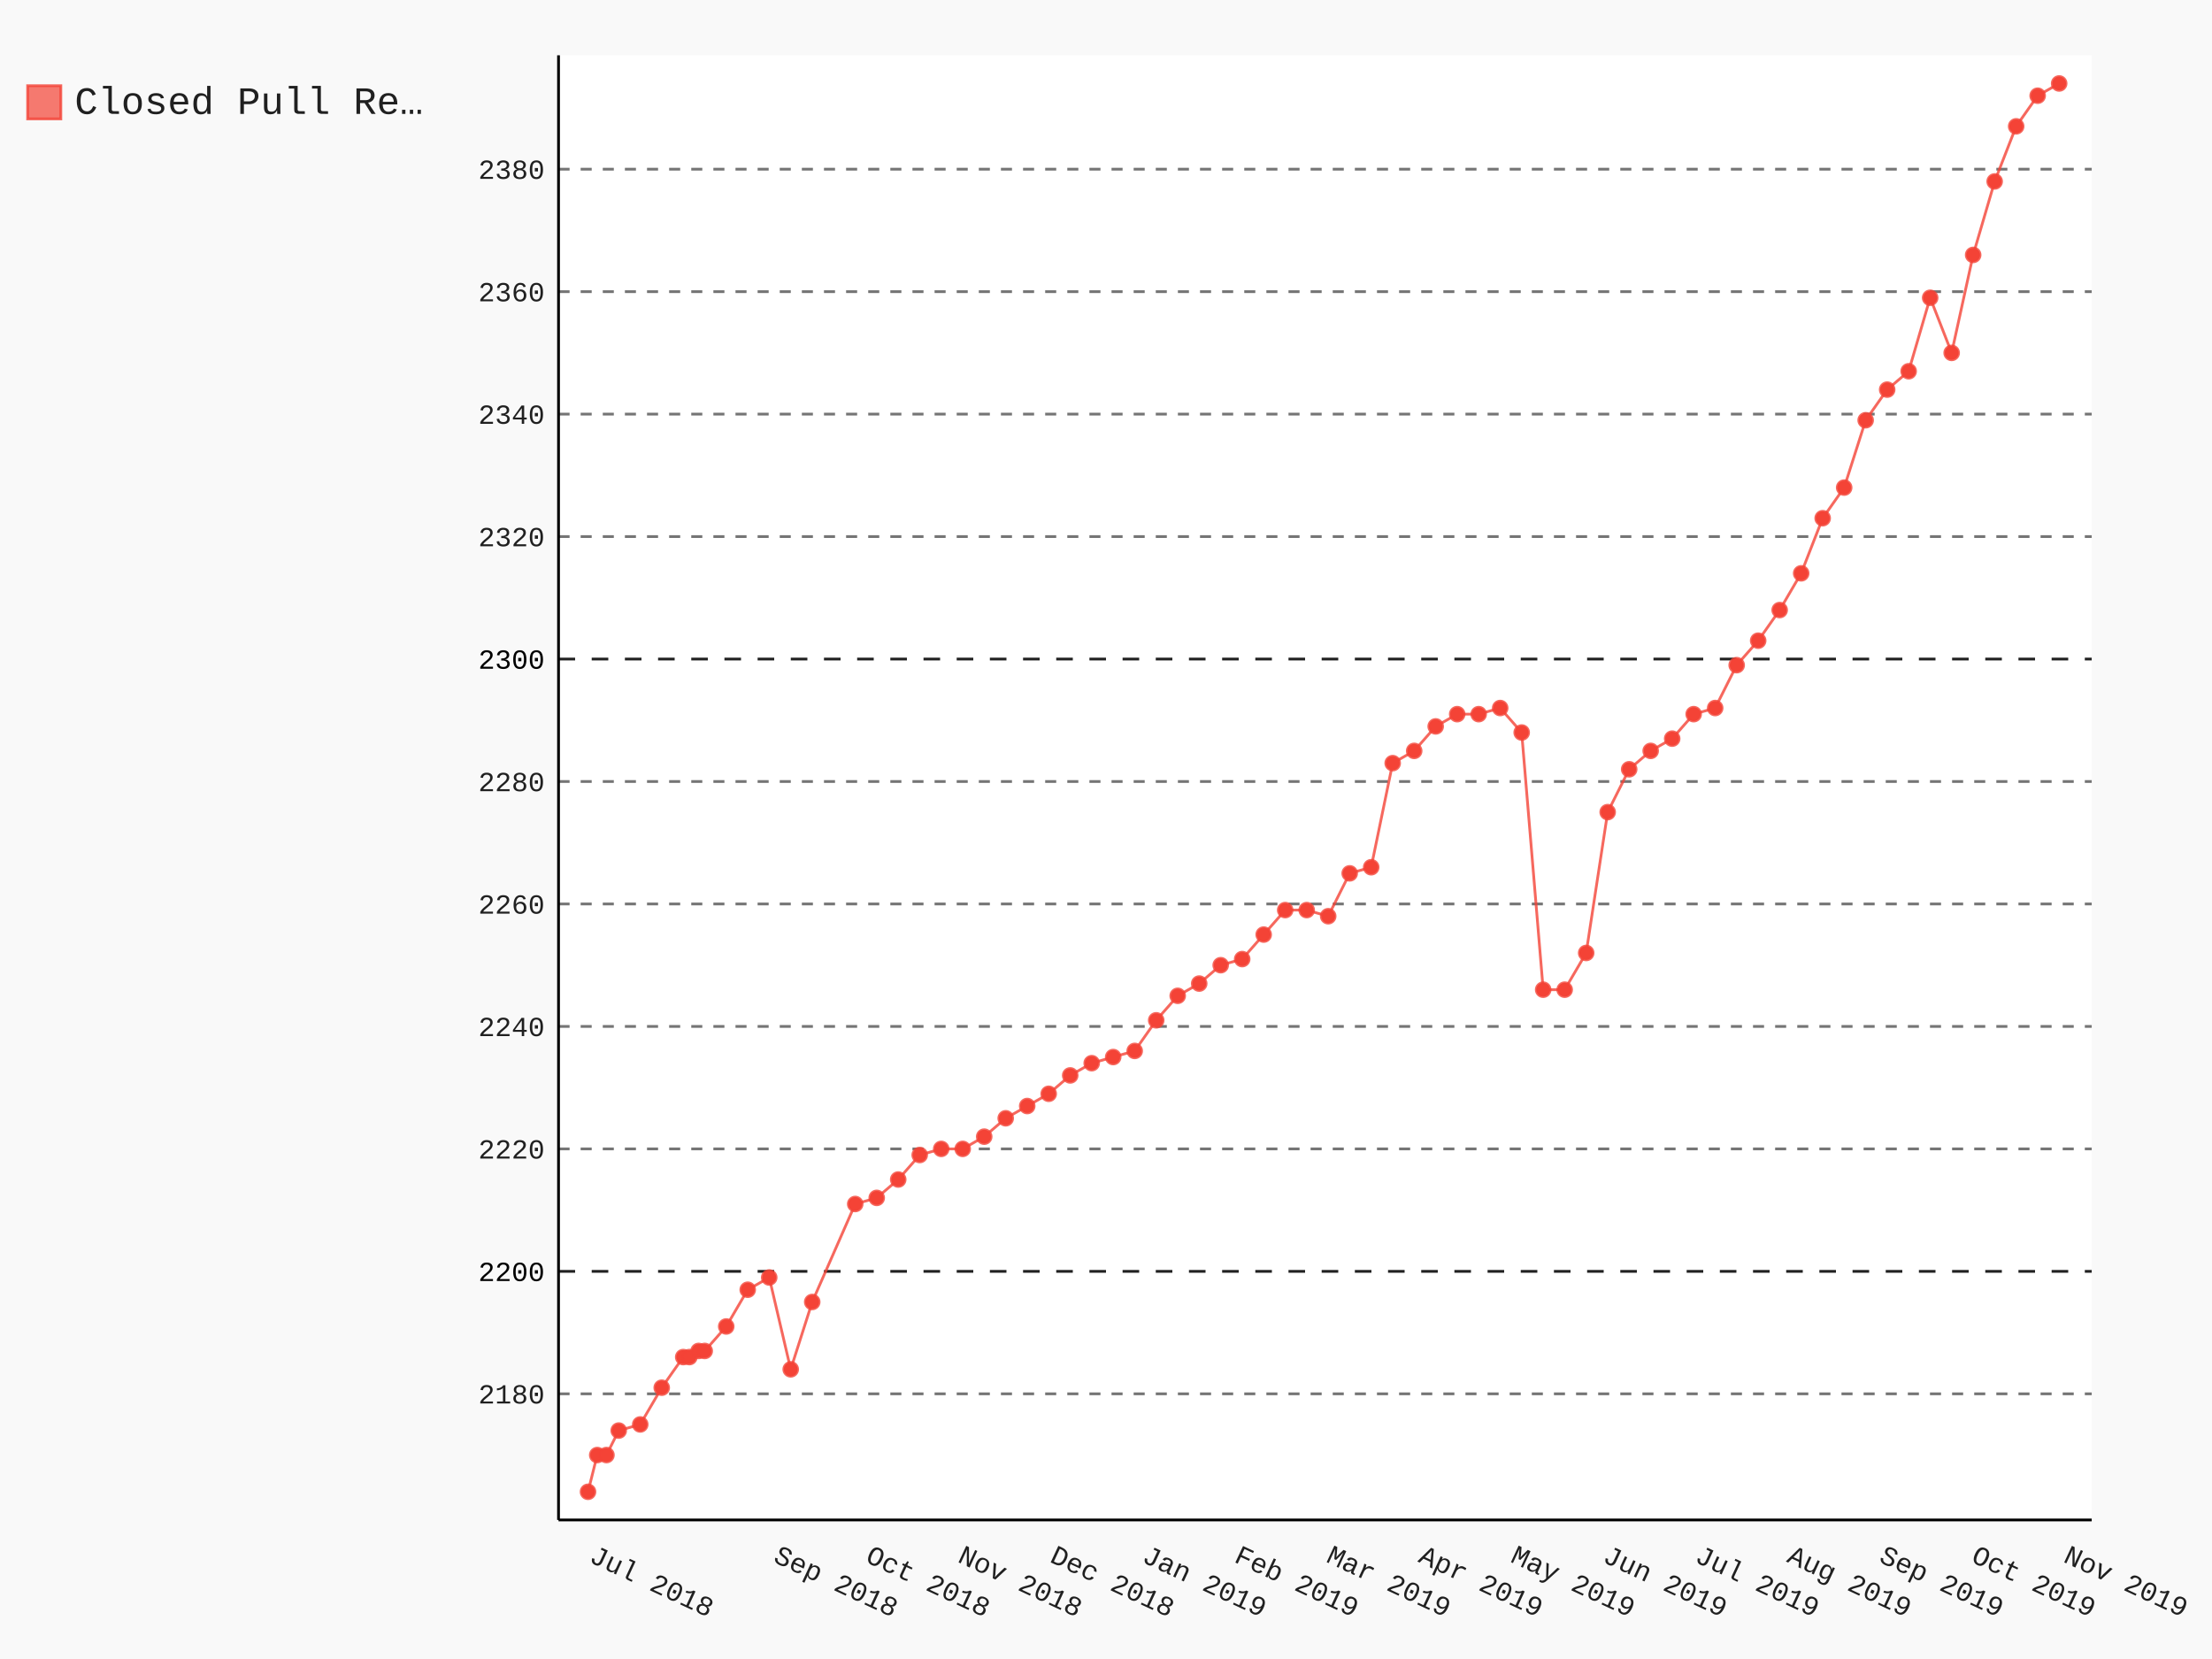
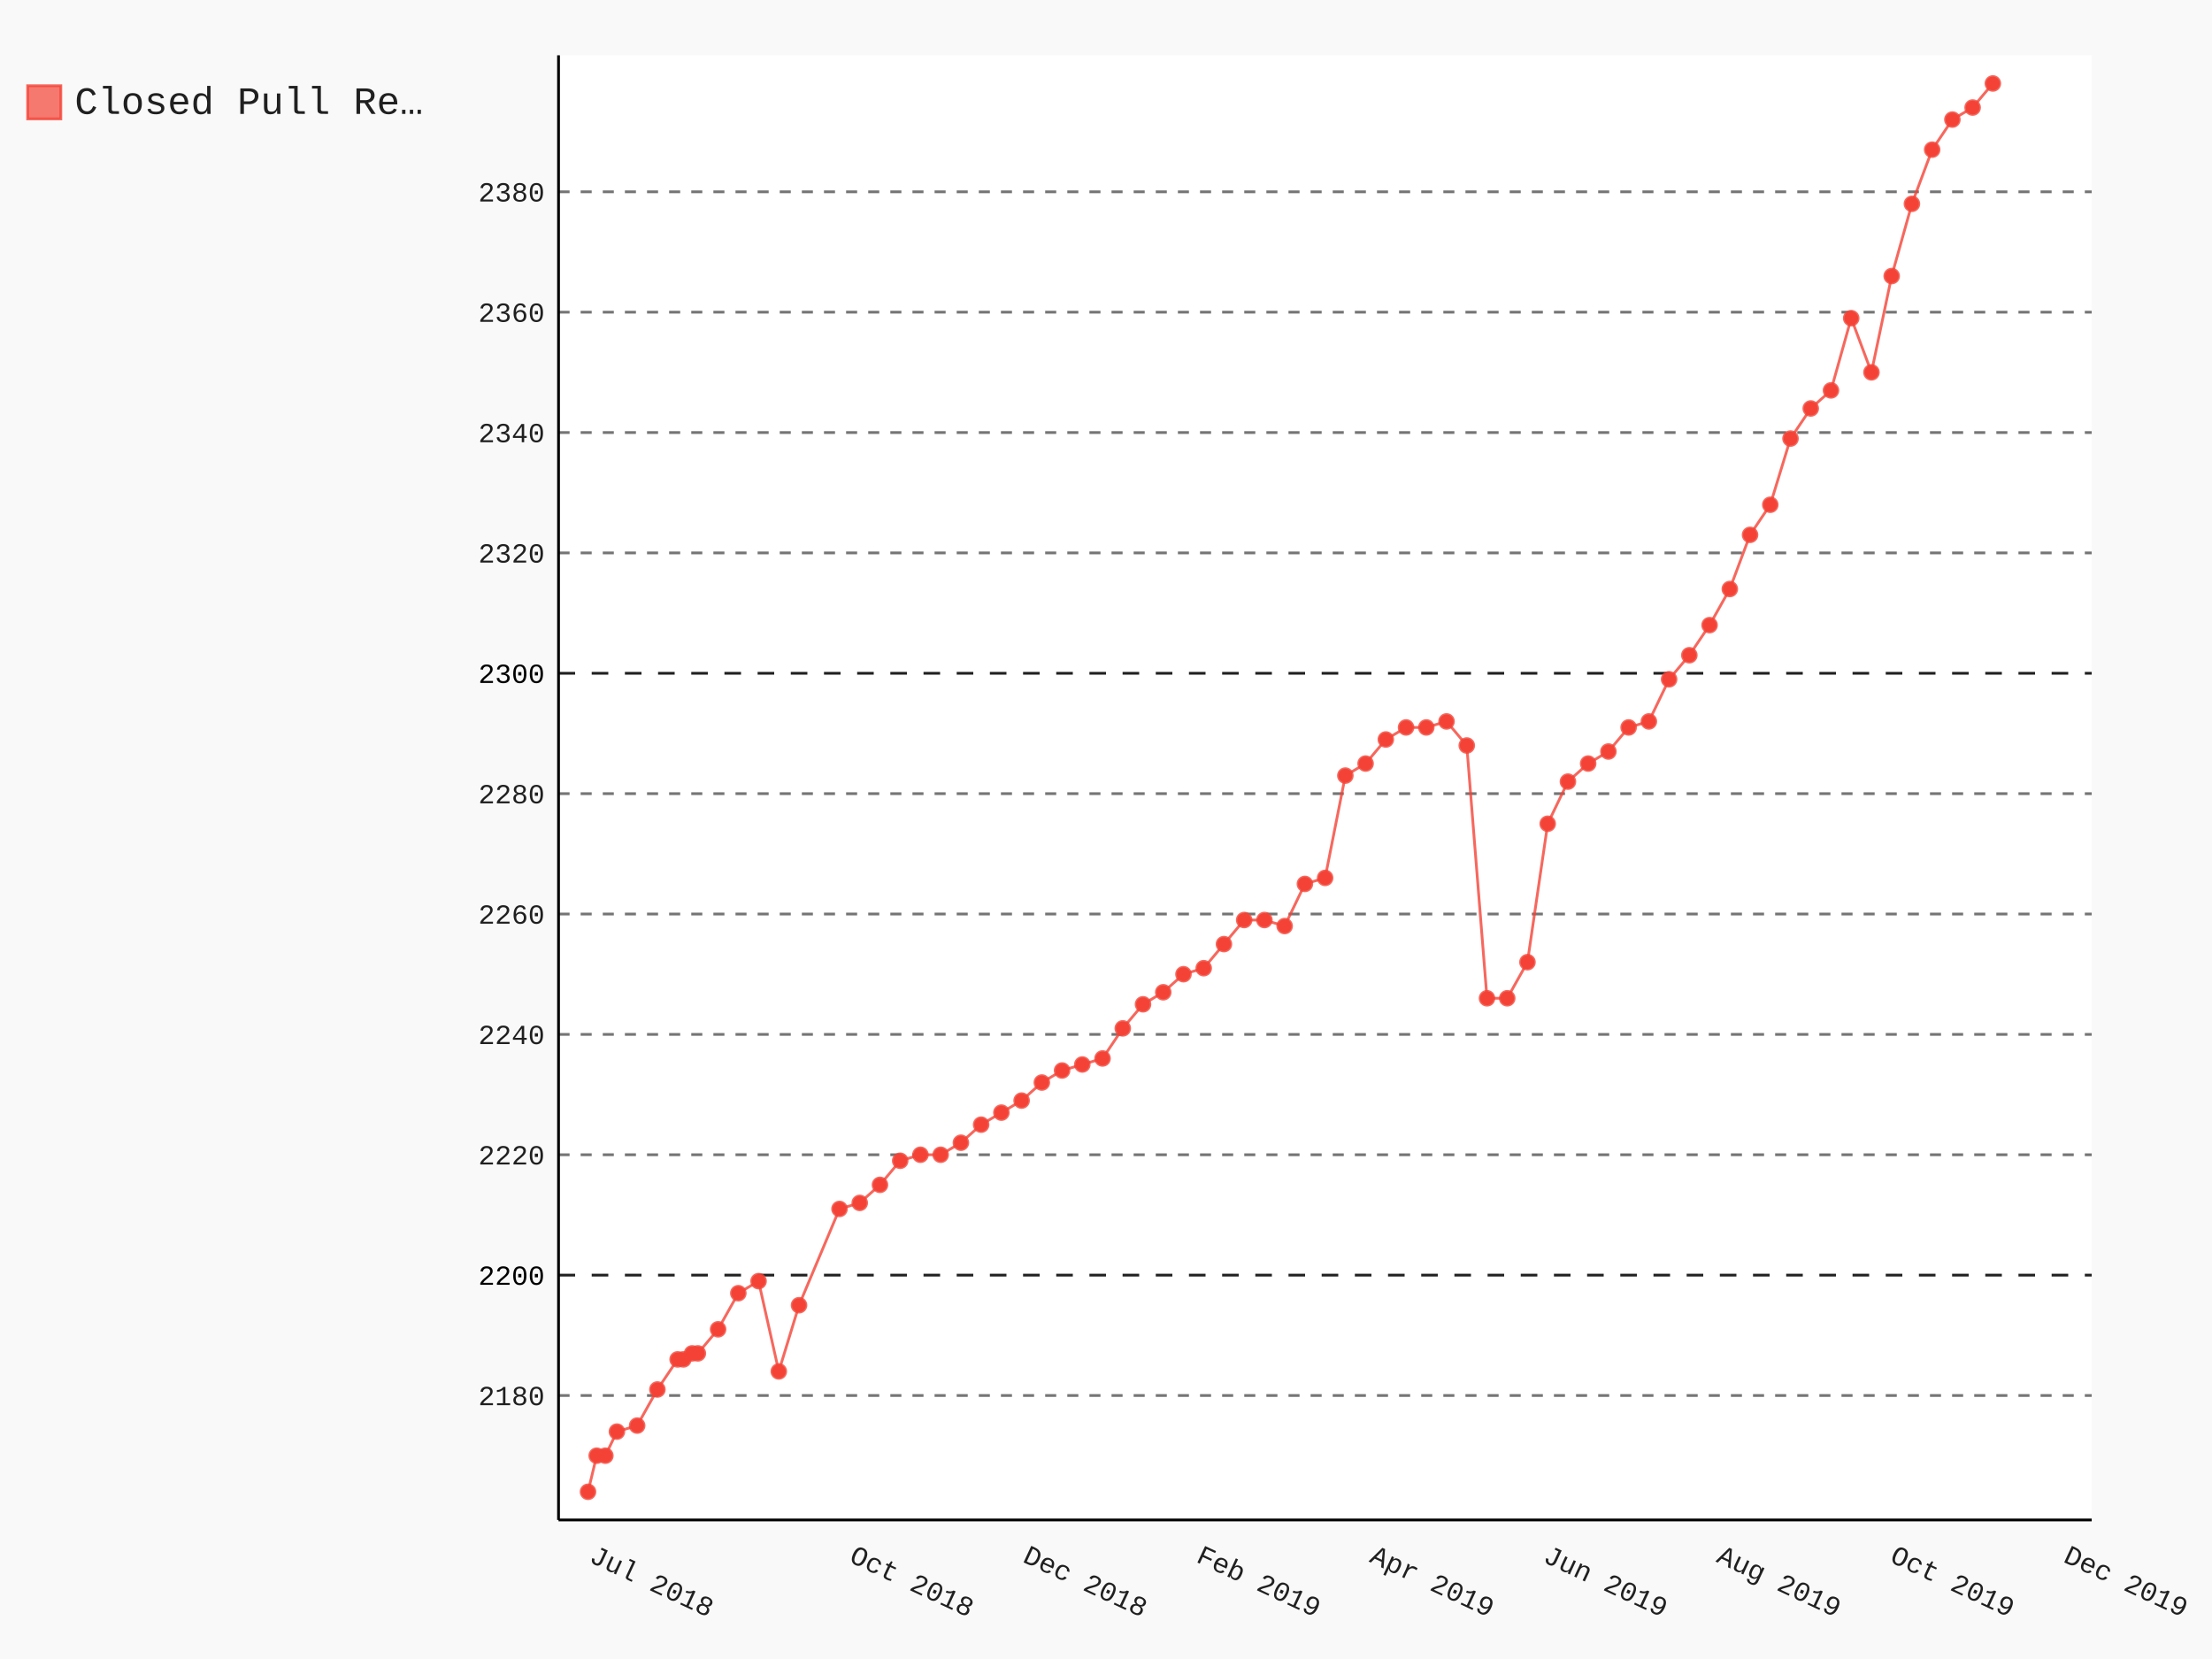
- <svg xmlns="http://www.w3.org/2000/svg" class="pygal-chart" id="chart-764154f5-3e22-4e91-8283-787f621a14a1" viewBox="0 0 800 600">
+ <svg xmlns="http://www.w3.org/2000/svg" class="pygal-chart" id="chart-03127045-25e0-44a2-b21f-b107d5b1009b" viewBox="0 0 800 600">
  <defs>
-     <style type="text/css">#chart-764154f5-3e22-4e91-8283-787f621a14a1{-webkit-user-select:none;-webkit-font-smoothing:antialiased;font-family:Consolas,"Liberation Mono",Menlo,Courier,monospace}#chart-764154f5-3e22-4e91-8283-787f621a14a1 .title{font-family:Consolas,"Liberation Mono",Menlo,Courier,monospace;font-size:16px}#chart-764154f5-3e22-4e91-8283-787f621a14a1 .legends .legend text{font-family:Consolas,"Liberation Mono",Menlo,Courier,monospace;font-size:14px}#chart-764154f5-3e22-4e91-8283-787f621a14a1 .axis text{font-family:Consolas,"Liberation Mono",Menlo,Courier,monospace;font-size:10px}#chart-764154f5-3e22-4e91-8283-787f621a14a1 .axis text.major{font-family:Consolas,"Liberation Mono",Menlo,Courier,monospace;font-size:10px}#chart-764154f5-3e22-4e91-8283-787f621a14a1 .text-overlay text.value{font-family:Consolas,"Liberation Mono",Menlo,Courier,monospace;font-size:16px}#chart-764154f5-3e22-4e91-8283-787f621a14a1 .text-overlay text.label{font-family:Consolas,"Liberation Mono",Menlo,Courier,monospace;font-size:10px}#chart-764154f5-3e22-4e91-8283-787f621a14a1 .tooltip{font-family:Consolas,"Liberation Mono",Menlo,Courier,monospace;font-size:14px}#chart-764154f5-3e22-4e91-8283-787f621a14a1 text.no_data{font-family:Consolas,"Liberation Mono",Menlo,Courier,monospace;font-size:64px}
- #chart-764154f5-3e22-4e91-8283-787f621a14a1{background-color:rgba(249,249,249,1)}#chart-764154f5-3e22-4e91-8283-787f621a14a1 path,#chart-764154f5-3e22-4e91-8283-787f621a14a1 line,#chart-764154f5-3e22-4e91-8283-787f621a14a1 rect,#chart-764154f5-3e22-4e91-8283-787f621a14a1 circle{-webkit-transition:150ms;-moz-transition:150ms;transition:150ms}#chart-764154f5-3e22-4e91-8283-787f621a14a1 .graph &gt; .background{fill:rgba(249,249,249,1)}#chart-764154f5-3e22-4e91-8283-787f621a14a1 .plot &gt; .background{fill:rgba(255,255,255,1)}#chart-764154f5-3e22-4e91-8283-787f621a14a1 .graph{fill:rgba(0,0,0,.87)}#chart-764154f5-3e22-4e91-8283-787f621a14a1 text.no_data{fill:rgba(0,0,0,1)}#chart-764154f5-3e22-4e91-8283-787f621a14a1 .title{fill:rgba(0,0,0,1)}#chart-764154f5-3e22-4e91-8283-787f621a14a1 .legends .legend text{fill:rgba(0,0,0,.87)}#chart-764154f5-3e22-4e91-8283-787f621a14a1 .legends .legend:hover text{fill:rgba(0,0,0,1)}#chart-764154f5-3e22-4e91-8283-787f621a14a1 .axis .line{stroke:rgba(0,0,0,1)}#chart-764154f5-3e22-4e91-8283-787f621a14a1 .axis .guide.line{stroke:rgba(0,0,0,.54)}#chart-764154f5-3e22-4e91-8283-787f621a14a1 .axis .major.line{stroke:rgba(0,0,0,.87)}#chart-764154f5-3e22-4e91-8283-787f621a14a1 .axis text.major{fill:rgba(0,0,0,1)}#chart-764154f5-3e22-4e91-8283-787f621a14a1 .axis.y .guides:hover .guide.line,#chart-764154f5-3e22-4e91-8283-787f621a14a1 .line-graph .axis.x .guides:hover .guide.line,#chart-764154f5-3e22-4e91-8283-787f621a14a1 .stackedline-graph .axis.x .guides:hover .guide.line,#chart-764154f5-3e22-4e91-8283-787f621a14a1 .xy-graph .axis.x .guides:hover .guide.line{stroke:rgba(0,0,0,1)}#chart-764154f5-3e22-4e91-8283-787f621a14a1 .axis .guides:hover text{fill:rgba(0,0,0,1)}#chart-764154f5-3e22-4e91-8283-787f621a14a1 .reactive{fill-opacity:.7;stroke-opacity:.8}#chart-764154f5-3e22-4e91-8283-787f621a14a1 .ci{stroke:rgba(0,0,0,.87)}#chart-764154f5-3e22-4e91-8283-787f621a14a1 .reactive.active,#chart-764154f5-3e22-4e91-8283-787f621a14a1 .active .reactive{fill-opacity:.8;stroke-opacity:.9;stroke-width:4}#chart-764154f5-3e22-4e91-8283-787f621a14a1 .ci .reactive.active{stroke-width:1.5}#chart-764154f5-3e22-4e91-8283-787f621a14a1 .series text{fill:rgba(0,0,0,1)}#chart-764154f5-3e22-4e91-8283-787f621a14a1 .tooltip rect{fill:rgba(255,255,255,1);stroke:rgba(0,0,0,1);-webkit-transition:opacity 150ms;-moz-transition:opacity 150ms;transition:opacity 150ms}#chart-764154f5-3e22-4e91-8283-787f621a14a1 .tooltip .label{fill:rgba(0,0,0,.87)}#chart-764154f5-3e22-4e91-8283-787f621a14a1 .tooltip .label{fill:rgba(0,0,0,.87)}#chart-764154f5-3e22-4e91-8283-787f621a14a1 .tooltip .legend{font-size:.8em;fill:rgba(0,0,0,.54)}#chart-764154f5-3e22-4e91-8283-787f621a14a1 .tooltip .x_label{font-size:.6em;fill:rgba(0,0,0,1)}#chart-764154f5-3e22-4e91-8283-787f621a14a1 .tooltip .xlink{font-size:.5em;text-decoration:underline}#chart-764154f5-3e22-4e91-8283-787f621a14a1 .tooltip .value{font-size:1.5em}#chart-764154f5-3e22-4e91-8283-787f621a14a1 .bound{font-size:.5em}#chart-764154f5-3e22-4e91-8283-787f621a14a1 .max-value{font-size:.75em;fill:rgba(0,0,0,.54)}#chart-764154f5-3e22-4e91-8283-787f621a14a1 .map-element{fill:rgba(255,255,255,1);stroke:rgba(0,0,0,.54) !important}#chart-764154f5-3e22-4e91-8283-787f621a14a1 .map-element .reactive{fill-opacity:inherit;stroke-opacity:inherit}#chart-764154f5-3e22-4e91-8283-787f621a14a1 .color-0,#chart-764154f5-3e22-4e91-8283-787f621a14a1 .color-0 a:visited{stroke:#F44336;fill:#F44336}#chart-764154f5-3e22-4e91-8283-787f621a14a1 .text-overlay .color-0 text{fill:black}
- #chart-764154f5-3e22-4e91-8283-787f621a14a1 text.no_data{text-anchor:middle}#chart-764154f5-3e22-4e91-8283-787f621a14a1 .guide.line{fill:none}#chart-764154f5-3e22-4e91-8283-787f621a14a1 .centered{text-anchor:middle}#chart-764154f5-3e22-4e91-8283-787f621a14a1 .title{text-anchor:middle}#chart-764154f5-3e22-4e91-8283-787f621a14a1 .legends .legend text{fill-opacity:1}#chart-764154f5-3e22-4e91-8283-787f621a14a1 .axis.x text{text-anchor:middle}#chart-764154f5-3e22-4e91-8283-787f621a14a1 .axis.x:not(.web) text[transform]{text-anchor:start}#chart-764154f5-3e22-4e91-8283-787f621a14a1 .axis.x:not(.web) text[transform].backwards{text-anchor:end}#chart-764154f5-3e22-4e91-8283-787f621a14a1 .axis.y text{text-anchor:end}#chart-764154f5-3e22-4e91-8283-787f621a14a1 .axis.y text[transform].backwards{text-anchor:start}#chart-764154f5-3e22-4e91-8283-787f621a14a1 .axis.y2 text{text-anchor:start}#chart-764154f5-3e22-4e91-8283-787f621a14a1 .axis.y2 text[transform].backwards{text-anchor:end}#chart-764154f5-3e22-4e91-8283-787f621a14a1 .axis .guide.line{stroke-dasharray:4,4}#chart-764154f5-3e22-4e91-8283-787f621a14a1 .axis .major.guide.line{stroke-dasharray:6,6}#chart-764154f5-3e22-4e91-8283-787f621a14a1 .horizontal .axis.y .guide.line,#chart-764154f5-3e22-4e91-8283-787f621a14a1 .horizontal .axis.y2 .guide.line,#chart-764154f5-3e22-4e91-8283-787f621a14a1 .vertical .axis.x .guide.line{opacity:0}#chart-764154f5-3e22-4e91-8283-787f621a14a1 .horizontal .axis.always_show .guide.line,#chart-764154f5-3e22-4e91-8283-787f621a14a1 .vertical .axis.always_show .guide.line{opacity:1 !important}#chart-764154f5-3e22-4e91-8283-787f621a14a1 .axis.y .guides:hover .guide.line,#chart-764154f5-3e22-4e91-8283-787f621a14a1 .axis.y2 .guides:hover .guide.line,#chart-764154f5-3e22-4e91-8283-787f621a14a1 .axis.x .guides:hover .guide.line{opacity:1}#chart-764154f5-3e22-4e91-8283-787f621a14a1 .axis .guides:hover text{opacity:1}#chart-764154f5-3e22-4e91-8283-787f621a14a1 .nofill{fill:none}#chart-764154f5-3e22-4e91-8283-787f621a14a1 .subtle-fill{fill-opacity:.2}#chart-764154f5-3e22-4e91-8283-787f621a14a1 .dot{stroke-width:1px;fill-opacity:1}#chart-764154f5-3e22-4e91-8283-787f621a14a1 .dot.active{stroke-width:5px}#chart-764154f5-3e22-4e91-8283-787f621a14a1 .dot.negative{fill:transparent}#chart-764154f5-3e22-4e91-8283-787f621a14a1 text,#chart-764154f5-3e22-4e91-8283-787f621a14a1 tspan{stroke:none !important}#chart-764154f5-3e22-4e91-8283-787f621a14a1 .series text.active{opacity:1}#chart-764154f5-3e22-4e91-8283-787f621a14a1 .tooltip rect{fill-opacity:.95;stroke-width:.5}#chart-764154f5-3e22-4e91-8283-787f621a14a1 .tooltip text{fill-opacity:1}#chart-764154f5-3e22-4e91-8283-787f621a14a1 .showable{visibility:hidden}#chart-764154f5-3e22-4e91-8283-787f621a14a1 .showable.shown{visibility:visible}#chart-764154f5-3e22-4e91-8283-787f621a14a1 .gauge-background{fill:rgba(229,229,229,1);stroke:none}#chart-764154f5-3e22-4e91-8283-787f621a14a1 .bg-lines{stroke:rgba(249,249,249,1);stroke-width:2px}</style>
+     <style type="text/css">#chart-03127045-25e0-44a2-b21f-b107d5b1009b{-webkit-user-select:none;-webkit-font-smoothing:antialiased;font-family:Consolas,"Liberation Mono",Menlo,Courier,monospace}#chart-03127045-25e0-44a2-b21f-b107d5b1009b .title{font-family:Consolas,"Liberation Mono",Menlo,Courier,monospace;font-size:16px}#chart-03127045-25e0-44a2-b21f-b107d5b1009b .legends .legend text{font-family:Consolas,"Liberation Mono",Menlo,Courier,monospace;font-size:14px}#chart-03127045-25e0-44a2-b21f-b107d5b1009b .axis text{font-family:Consolas,"Liberation Mono",Menlo,Courier,monospace;font-size:10px}#chart-03127045-25e0-44a2-b21f-b107d5b1009b .axis text.major{font-family:Consolas,"Liberation Mono",Menlo,Courier,monospace;font-size:10px}#chart-03127045-25e0-44a2-b21f-b107d5b1009b .text-overlay text.value{font-family:Consolas,"Liberation Mono",Menlo,Courier,monospace;font-size:16px}#chart-03127045-25e0-44a2-b21f-b107d5b1009b .text-overlay text.label{font-family:Consolas,"Liberation Mono",Menlo,Courier,monospace;font-size:10px}#chart-03127045-25e0-44a2-b21f-b107d5b1009b .tooltip{font-family:Consolas,"Liberation Mono",Menlo,Courier,monospace;font-size:14px}#chart-03127045-25e0-44a2-b21f-b107d5b1009b text.no_data{font-family:Consolas,"Liberation Mono",Menlo,Courier,monospace;font-size:64px}
+ #chart-03127045-25e0-44a2-b21f-b107d5b1009b{background-color:rgba(249,249,249,1)}#chart-03127045-25e0-44a2-b21f-b107d5b1009b path,#chart-03127045-25e0-44a2-b21f-b107d5b1009b line,#chart-03127045-25e0-44a2-b21f-b107d5b1009b rect,#chart-03127045-25e0-44a2-b21f-b107d5b1009b circle{-webkit-transition:150ms;-moz-transition:150ms;transition:150ms}#chart-03127045-25e0-44a2-b21f-b107d5b1009b .graph &gt; .background{fill:rgba(249,249,249,1)}#chart-03127045-25e0-44a2-b21f-b107d5b1009b .plot &gt; .background{fill:rgba(255,255,255,1)}#chart-03127045-25e0-44a2-b21f-b107d5b1009b .graph{fill:rgba(0,0,0,.87)}#chart-03127045-25e0-44a2-b21f-b107d5b1009b text.no_data{fill:rgba(0,0,0,1)}#chart-03127045-25e0-44a2-b21f-b107d5b1009b .title{fill:rgba(0,0,0,1)}#chart-03127045-25e0-44a2-b21f-b107d5b1009b .legends .legend text{fill:rgba(0,0,0,.87)}#chart-03127045-25e0-44a2-b21f-b107d5b1009b .legends .legend:hover text{fill:rgba(0,0,0,1)}#chart-03127045-25e0-44a2-b21f-b107d5b1009b .axis .line{stroke:rgba(0,0,0,1)}#chart-03127045-25e0-44a2-b21f-b107d5b1009b .axis .guide.line{stroke:rgba(0,0,0,.54)}#chart-03127045-25e0-44a2-b21f-b107d5b1009b .axis .major.line{stroke:rgba(0,0,0,.87)}#chart-03127045-25e0-44a2-b21f-b107d5b1009b .axis text.major{fill:rgba(0,0,0,1)}#chart-03127045-25e0-44a2-b21f-b107d5b1009b .axis.y .guides:hover .guide.line,#chart-03127045-25e0-44a2-b21f-b107d5b1009b .line-graph .axis.x .guides:hover .guide.line,#chart-03127045-25e0-44a2-b21f-b107d5b1009b .stackedline-graph .axis.x .guides:hover .guide.line,#chart-03127045-25e0-44a2-b21f-b107d5b1009b .xy-graph .axis.x .guides:hover .guide.line{stroke:rgba(0,0,0,1)}#chart-03127045-25e0-44a2-b21f-b107d5b1009b .axis .guides:hover text{fill:rgba(0,0,0,1)}#chart-03127045-25e0-44a2-b21f-b107d5b1009b .reactive{fill-opacity:.7;stroke-opacity:.8}#chart-03127045-25e0-44a2-b21f-b107d5b1009b .ci{stroke:rgba(0,0,0,.87)}#chart-03127045-25e0-44a2-b21f-b107d5b1009b .reactive.active,#chart-03127045-25e0-44a2-b21f-b107d5b1009b .active .reactive{fill-opacity:.8;stroke-opacity:.9;stroke-width:4}#chart-03127045-25e0-44a2-b21f-b107d5b1009b .ci .reactive.active{stroke-width:1.5}#chart-03127045-25e0-44a2-b21f-b107d5b1009b .series text{fill:rgba(0,0,0,1)}#chart-03127045-25e0-44a2-b21f-b107d5b1009b .tooltip rect{fill:rgba(255,255,255,1);stroke:rgba(0,0,0,1);-webkit-transition:opacity 150ms;-moz-transition:opacity 150ms;transition:opacity 150ms}#chart-03127045-25e0-44a2-b21f-b107d5b1009b .tooltip .label{fill:rgba(0,0,0,.87)}#chart-03127045-25e0-44a2-b21f-b107d5b1009b .tooltip .label{fill:rgba(0,0,0,.87)}#chart-03127045-25e0-44a2-b21f-b107d5b1009b .tooltip .legend{font-size:.8em;fill:rgba(0,0,0,.54)}#chart-03127045-25e0-44a2-b21f-b107d5b1009b .tooltip .x_label{font-size:.6em;fill:rgba(0,0,0,1)}#chart-03127045-25e0-44a2-b21f-b107d5b1009b .tooltip .xlink{font-size:.5em;text-decoration:underline}#chart-03127045-25e0-44a2-b21f-b107d5b1009b .tooltip .value{font-size:1.5em}#chart-03127045-25e0-44a2-b21f-b107d5b1009b .bound{font-size:.5em}#chart-03127045-25e0-44a2-b21f-b107d5b1009b .max-value{font-size:.75em;fill:rgba(0,0,0,.54)}#chart-03127045-25e0-44a2-b21f-b107d5b1009b .map-element{fill:rgba(255,255,255,1);stroke:rgba(0,0,0,.54) !important}#chart-03127045-25e0-44a2-b21f-b107d5b1009b .map-element .reactive{fill-opacity:inherit;stroke-opacity:inherit}#chart-03127045-25e0-44a2-b21f-b107d5b1009b .color-0,#chart-03127045-25e0-44a2-b21f-b107d5b1009b .color-0 a:visited{stroke:#F44336;fill:#F44336}#chart-03127045-25e0-44a2-b21f-b107d5b1009b .text-overlay .color-0 text{fill:black}
+ #chart-03127045-25e0-44a2-b21f-b107d5b1009b text.no_data{text-anchor:middle}#chart-03127045-25e0-44a2-b21f-b107d5b1009b .guide.line{fill:none}#chart-03127045-25e0-44a2-b21f-b107d5b1009b .centered{text-anchor:middle}#chart-03127045-25e0-44a2-b21f-b107d5b1009b .title{text-anchor:middle}#chart-03127045-25e0-44a2-b21f-b107d5b1009b .legends .legend text{fill-opacity:1}#chart-03127045-25e0-44a2-b21f-b107d5b1009b .axis.x text{text-anchor:middle}#chart-03127045-25e0-44a2-b21f-b107d5b1009b .axis.x:not(.web) text[transform]{text-anchor:start}#chart-03127045-25e0-44a2-b21f-b107d5b1009b .axis.x:not(.web) text[transform].backwards{text-anchor:end}#chart-03127045-25e0-44a2-b21f-b107d5b1009b .axis.y text{text-anchor:end}#chart-03127045-25e0-44a2-b21f-b107d5b1009b .axis.y text[transform].backwards{text-anchor:start}#chart-03127045-25e0-44a2-b21f-b107d5b1009b .axis.y2 text{text-anchor:start}#chart-03127045-25e0-44a2-b21f-b107d5b1009b .axis.y2 text[transform].backwards{text-anchor:end}#chart-03127045-25e0-44a2-b21f-b107d5b1009b .axis .guide.line{stroke-dasharray:4,4}#chart-03127045-25e0-44a2-b21f-b107d5b1009b .axis .major.guide.line{stroke-dasharray:6,6}#chart-03127045-25e0-44a2-b21f-b107d5b1009b .horizontal .axis.y .guide.line,#chart-03127045-25e0-44a2-b21f-b107d5b1009b .horizontal .axis.y2 .guide.line,#chart-03127045-25e0-44a2-b21f-b107d5b1009b .vertical .axis.x .guide.line{opacity:0}#chart-03127045-25e0-44a2-b21f-b107d5b1009b .horizontal .axis.always_show .guide.line,#chart-03127045-25e0-44a2-b21f-b107d5b1009b .vertical .axis.always_show .guide.line{opacity:1 !important}#chart-03127045-25e0-44a2-b21f-b107d5b1009b .axis.y .guides:hover .guide.line,#chart-03127045-25e0-44a2-b21f-b107d5b1009b .axis.y2 .guides:hover .guide.line,#chart-03127045-25e0-44a2-b21f-b107d5b1009b .axis.x .guides:hover .guide.line{opacity:1}#chart-03127045-25e0-44a2-b21f-b107d5b1009b .axis .guides:hover text{opacity:1}#chart-03127045-25e0-44a2-b21f-b107d5b1009b .nofill{fill:none}#chart-03127045-25e0-44a2-b21f-b107d5b1009b .subtle-fill{fill-opacity:.2}#chart-03127045-25e0-44a2-b21f-b107d5b1009b .dot{stroke-width:1px;fill-opacity:1}#chart-03127045-25e0-44a2-b21f-b107d5b1009b .dot.active{stroke-width:5px}#chart-03127045-25e0-44a2-b21f-b107d5b1009b .dot.negative{fill:transparent}#chart-03127045-25e0-44a2-b21f-b107d5b1009b text,#chart-03127045-25e0-44a2-b21f-b107d5b1009b tspan{stroke:none !important}#chart-03127045-25e0-44a2-b21f-b107d5b1009b .series text.active{opacity:1}#chart-03127045-25e0-44a2-b21f-b107d5b1009b .tooltip rect{fill-opacity:.95;stroke-width:.5}#chart-03127045-25e0-44a2-b21f-b107d5b1009b .tooltip text{fill-opacity:1}#chart-03127045-25e0-44a2-b21f-b107d5b1009b .showable{visibility:hidden}#chart-03127045-25e0-44a2-b21f-b107d5b1009b .showable.shown{visibility:visible}#chart-03127045-25e0-44a2-b21f-b107d5b1009b .gauge-background{fill:rgba(229,229,229,1);stroke:none}#chart-03127045-25e0-44a2-b21f-b107d5b1009b .bg-lines{stroke:rgba(249,249,249,1);stroke-width:2px}</style>
  </defs>
  <g class="graph datetimeline-graph vertical">
    <rect class="background" height="600" width="800" x="0" y="0" />
    <g class="plot" transform="translate(202, 20)">
      <rect class="background" height="529.714" width="554.497" x="0" y="0" />
      <g class="axis y always_show">
        <path class="line" d="M0 529.714 h554.497" />
        <g class="guides">
-           <path class="guide line" d="M0 484.095 h554.497" />
-           <text class="" x="-5" y="487.595">2180</text>
-         </g>
-         <g class="guides">
-           <path class="major guide line" d="M0 439.805 h554.497" />
-           <text class="major" x="-5" y="443.305">2200</text>
-         </g>
-         <g class="guides">
-           <path class="guide line" d="M0 395.514 h554.497" />
-           <text class="" x="-5" y="399.014">2220</text>
-         </g>
-         <g class="guides">
-           <path class="guide line" d="M0 351.224 h554.497" />
-           <text class="" x="-5" y="354.724">2240</text>
-         </g>
-         <g class="guides">
-           <path class="guide line" d="M0 306.933 h554.497" />
-           <text class="" x="-5" y="310.433">2260</text>
-         </g>
-         <g class="guides">
-           <path class="guide line" d="M0 262.643 h554.497" />
-           <text class="" x="-5" y="266.143">2280</text>
-         </g>
-         <g class="guides">
-           <path class="major guide line" d="M0 218.352 h554.497" />
-           <text class="major" x="-5" y="221.852">2300</text>
-         </g>
-         <g class="guides">
-           <path class="guide line" d="M0 174.062 h554.497" />
-           <text class="" x="-5" y="177.562">2320</text>
-         </g>
-         <g class="guides">
-           <path class="guide line" d="M0 129.771 h554.497" />
-           <text class="" x="-5" y="133.271">2340</text>
-         </g>
-         <g class="guides">
-           <path class="guide line" d="M0 85.481 h554.497" />
-           <text class="" x="-5" y="88.981">2360</text>
-         </g>
-         <g class="guides">
-           <path class="guide line" d="M0 41.19 h554.497" />
-           <text class="" x="-5" y="44.69">2380</text>
+           <path class="guide line" d="M0 484.701 h554.497" />
+           <text class="" x="-5" y="488.201">2180</text>
+         </g>
+         <g class="guides">
+           <path class="major guide line" d="M0 441.167 h554.497" />
+           <text class="major" x="-5" y="444.667">2200</text>
+         </g>
+         <g class="guides">
+           <path class="guide line" d="M0 397.634 h554.497" />
+           <text class="" x="-5" y="401.134">2220</text>
+         </g>
+         <g class="guides">
+           <path class="guide line" d="M0 354.101 h554.497" />
+           <text class="" x="-5" y="357.601">2240</text>
+         </g>
+         <g class="guides">
+           <path class="guide line" d="M0 310.567 h554.497" />
+           <text class="" x="-5" y="314.067">2260</text>
+         </g>
+         <g class="guides">
+           <path class="guide line" d="M0 267.034 h554.497" />
+           <text class="" x="-5" y="270.534">2280</text>
+         </g>
+         <g class="guides">
+           <path class="major guide line" d="M0 223.5 h554.497" />
+           <text class="major" x="-5" y="227">2300</text>
+         </g>
+         <g class="guides">
+           <path class="guide line" d="M0 179.967 h554.497" />
+           <text class="" x="-5" y="183.467">2320</text>
+         </g>
+         <g class="guides">
+           <path class="guide line" d="M0 136.434 h554.497" />
+           <text class="" x="-5" y="139.934">2340</text>
+         </g>
+         <g class="guides">
+           <path class="guide line" d="M0 92.9 h554.497" />
+           <text class="" x="-5" y="96.4">2360</text>
+         </g>
+         <g class="guides">
+           <path class="guide line" d="M0 49.367 h554.497" />
+           <text class="" x="-5" y="52.867">2380</text>
        </g>
      </g>
      <g class="axis x">
        <path class="line" d="M0 0 v529.714" />
        <g class="guides">
          <path class="guide line" d="M10.663 0 v529.714" />
          <text class="" transform="rotate(25 10.66341 544.7143)" x="10.663" y="544.714">Jul 2018</text>
        </g>
        <g class="guides">
-           <path class="guide line" d="M77.31 0 v529.714" />
-           <text class="" transform="rotate(25 77.30971 544.7143)" x="77.31" y="544.714">Sep 2018</text>
-         </g>
-         <g class="guides">
-           <path class="guide line" d="M110.633 0 v529.714" />
-           <text class="" transform="rotate(25 110.6329 544.7143)" x="110.633" y="544.714">Oct 2018</text>
-         </g>
-         <g class="guides">
-           <path class="guide line" d="M143.956 0 v529.714" />
-           <text class="" transform="rotate(25 143.956 544.7143)" x="143.956" y="544.714">Nov 2018</text>
-         </g>
-         <g class="guides">
-           <path class="guide line" d="M177.279 0 v529.714" />
-           <text class="" transform="rotate(25 177.2792 544.7143)" x="177.279" y="544.714">Dec 2018</text>
-         </g>
-         <g class="guides">
-           <path class="guide line" d="M210.602 0 v529.714" />
-           <text class="" transform="rotate(25 210.6023 544.7143)" x="210.602" y="544.714">Jan 2019</text>
-         </g>
-         <g class="guides">
-           <path class="guide line" d="M243.925 0 v529.714" />
-           <text class="" transform="rotate(25 243.9255 544.7143)" x="243.925" y="544.714">Feb 2019</text>
-         </g>
-         <g class="guides">
-           <path class="guide line" d="M277.249 0 v529.714" />
-           <text class="" transform="rotate(25 277.2486 544.7143)" x="277.249" y="544.714">Mar 2019</text>
-         </g>
-         <g class="guides">
-           <path class="guide line" d="M310.572 0 v529.714" />
-           <text class="" transform="rotate(25 310.5718 544.7143)" x="310.572" y="544.714">Apr 2019</text>
-         </g>
-         <g class="guides">
-           <path class="guide line" d="M343.895 0 v529.714" />
-           <text class="" transform="rotate(25 343.8949 544.7143)" x="343.895" y="544.714">May 2019</text>
-         </g>
-         <g class="guides">
-           <path class="guide line" d="M377.218 0 v529.714" />
-           <text class="" transform="rotate(25 377.2181 544.7143)" x="377.218" y="544.714">Jun 2019</text>
-         </g>
-         <g class="guides">
-           <path class="guide line" d="M410.541 0 v529.714" />
-           <text class="" transform="rotate(25 410.5412 544.7143)" x="410.541" y="544.714">Jul 2019</text>
-         </g>
-         <g class="guides">
-           <path class="guide line" d="M443.864 0 v529.714" />
-           <text class="" transform="rotate(25 443.8644 544.7143)" x="443.864" y="544.714">Aug 2019</text>
-         </g>
-         <g class="guides">
-           <path class="guide line" d="M477.188 0 v529.714" />
-           <text class="" transform="rotate(25 477.1875 544.7143)" x="477.188" y="544.714">Sep 2019</text>
-         </g>
-         <g class="guides">
-           <path class="guide line" d="M510.511 0 v529.714" />
-           <text class="" transform="rotate(25 510.5107 544.7143)" x="510.511" y="544.714">Oct 2019</text>
+           <path class="guide line" d="M104.752 0 v529.714" />
+           <text class="" transform="rotate(25 104.7523 544.7143)" x="104.752" y="544.714">Oct 2018</text>
+         </g>
+         <g class="guides">
+           <path class="guide line" d="M167.478 0 v529.714" />
+           <text class="" transform="rotate(25 167.4782 544.7143)" x="167.478" y="544.714">Dec 2018</text>
+         </g>
+         <g class="guides">
+           <path class="guide line" d="M230.204 0 v529.714" />
+           <text class="" transform="rotate(25 230.2042 544.7143)" x="230.204" y="544.714">Feb 2019</text>
+         </g>
+         <g class="guides">
+           <path class="guide line" d="M292.93 0 v529.714" />
+           <text class="" transform="rotate(25 292.9301 544.7143)" x="292.93" y="544.714">Apr 2019</text>
+         </g>
+         <g class="guides">
+           <path class="guide line" d="M355.656 0 v529.714" />
+           <text class="" transform="rotate(25 355.656 544.7143)" x="355.656" y="544.714">Jun 2019</text>
+         </g>
+         <g class="guides">
+           <path class="guide line" d="M418.382 0 v529.714" />
+           <text class="" transform="rotate(25 418.382 544.7143)" x="418.382" y="544.714">Aug 2019</text>
+         </g>
+         <g class="guides">
+           <path class="guide line" d="M481.108 0 v529.714" />
+           <text class="" transform="rotate(25 481.1079 544.7143)" x="481.108" y="544.714">Oct 2019</text>
        </g>
        <g class="guides">
          <path class="guide line" d="M543.834 0 v529.714" />
-           <text class="" transform="rotate(25 543.8338 544.7143)" x="543.834" y="544.714">Nov 2019</text>
+           <text class="" transform="rotate(25 543.8338 544.7143)" x="543.834" y="544.714">Dec 2019</text>
        </g>
      </g>
      <g class="series serie-0 color-0">
-         <path class="line reactive nofill" d="M10.663 519.528 L13.996 506.24 17.328 506.24 21.771 497.382 29.547 495.168 37.322 481.881 45.097 470.808 47.319 470.808 50.651 468.593 52.873 468.593 60.648 459.735 68.424 446.448 76.199 442.019 83.974 475.237 91.75 450.877 107.301 415.445 115.076 413.23 122.851 406.587 130.627 397.729 138.402 395.514 146.178 395.514 153.953 391.085 161.728 384.441 169.504 380.012 177.279 375.583 185.055 368.94 192.83 364.511 200.605 362.296 208.381 360.082 216.156 349.009 223.932 340.151 231.707 335.722 239.482 329.078 247.258 326.864 255.033 318.006 262.809 309.148 270.584 309.148 278.359 311.362 286.135 295.861 293.91 293.646 301.686 255.999 309.461 251.57 317.236 242.712 325.012 238.283 332.787 238.283 340.563 236.068 348.338 244.926 356.113 337.936 363.889 337.936 371.664 324.649 379.44 273.715 387.215 258.214 394.99 251.57 402.766 247.141 410.541 238.283 418.317 236.068 426.092 220.567 433.867 211.709 441.643 200.636 449.418 187.349 457.194 167.418 464.969 156.345 472.744 131.986 480.52 120.913 488.295 114.269 496.071 87.695 503.846 107.626 511.621 72.194 519.397 45.619 527.172 25.688 534.948 14.616 542.723 10.187" />
+         <path class="line reactive nofill" d="M10.663 519.528 L13.8 506.467 16.936 506.467 21.118 497.761 28.436 495.584 35.754 482.524 43.072 471.641 45.163 471.641 48.299 469.464 50.39 469.464 57.708 460.757 65.026 447.697 72.344 443.344 79.662 475.994 86.98 452.051 101.616 417.224 108.934 415.047 116.252 408.517 123.57 399.811 130.888 397.634 138.206 397.634 145.524 393.281 152.842 386.751 160.16 382.397 167.478 378.044 174.796 371.514 182.114 367.161 189.432 364.984 196.75 362.807 204.068 351.924 211.386 343.217 218.704 338.864 226.022 332.334 233.34 330.157 240.658 321.451 247.977 312.744 255.295 312.744 262.613 314.921 269.931 299.684 277.249 297.507 284.567 260.504 291.885 256.15 299.203 247.444 306.521 243.09 313.839 243.09 321.157 240.914 328.475 249.62 335.793 341.041 343.111 341.041 350.429 327.981 357.747 277.917 365.065 262.68 372.383 256.15 379.701 251.797 387.019 243.09 394.337 240.914 401.655 225.677 408.973 216.97 416.291 206.087 423.609 193.027 430.927 173.437 438.245 162.554 445.563 138.61 452.881 127.727 460.199 121.197 467.517 95.077 474.835 114.667 482.153 79.84 489.471 53.72 496.789 34.13 504.107 23.247 511.425 18.893 518.743 10.187" />
      </g>
    </g>
    <g class="titles" />
    <g class="plot overlay" transform="translate(202, 20)">
      <g class="series serie-0 color-0">
        <g class="dots">
          <circle class="dot reactive tooltip-trigger" cx="10.663" cy="519.528" r="2.5" />
        </g>
        <g class="dots">
-           <circle class="dot reactive tooltip-trigger" cx="13.996" cy="506.24" r="2.5" />
-         </g>
-         <g class="dots">
-           <circle class="dot reactive tooltip-trigger" cx="17.328" cy="506.24" r="2.5" />
-         </g>
-         <g class="dots">
-           <circle class="dot reactive tooltip-trigger" cx="21.771" cy="497.382" r="2.5" />
-         </g>
-         <g class="dots">
-           <circle class="dot reactive tooltip-trigger" cx="29.547" cy="495.168" r="2.5" />
-         </g>
-         <g class="dots">
-           <circle class="dot reactive tooltip-trigger" cx="37.322" cy="481.881" r="2.5" />
-         </g>
-         <g class="dots">
-           <circle class="dot reactive tooltip-trigger" cx="45.097" cy="470.808" r="2.5" />
-         </g>
-         <g class="dots">
-           <circle class="dot reactive tooltip-trigger" cx="47.319" cy="470.808" r="2.5" />
-         </g>
-         <g class="dots">
-           <circle class="dot reactive tooltip-trigger" cx="50.651" cy="468.593" r="2.5" />
-         </g>
-         <g class="dots">
-           <circle class="dot reactive tooltip-trigger" cx="52.873" cy="468.593" r="2.5" />
-         </g>
-         <g class="dots">
-           <circle class="dot reactive tooltip-trigger" cx="60.648" cy="459.735" r="2.5" />
-         </g>
-         <g class="dots">
-           <circle class="dot reactive tooltip-trigger" cx="68.424" cy="446.448" r="2.5" />
-         </g>
-         <g class="dots">
-           <circle class="dot reactive tooltip-trigger" cx="76.199" cy="442.019" r="2.5" />
-         </g>
-         <g class="dots">
-           <circle class="dot reactive tooltip-trigger" cx="83.974" cy="475.237" r="2.5" />
-         </g>
-         <g class="dots">
-           <circle class="dot reactive tooltip-trigger" cx="91.75" cy="450.877" r="2.5" />
-         </g>
-         <g class="dots">
-           <circle class="dot reactive tooltip-trigger" cx="107.301" cy="415.445" r="2.5" />
-         </g>
-         <g class="dots">
-           <circle class="dot reactive tooltip-trigger" cx="115.076" cy="413.23" r="2.5" />
-         </g>
-         <g class="dots">
-           <circle class="dot reactive tooltip-trigger" cx="122.851" cy="406.587" r="2.5" />
-         </g>
-         <g class="dots">
-           <circle class="dot reactive tooltip-trigger" cx="130.627" cy="397.729" r="2.5" />
-         </g>
-         <g class="dots">
-           <circle class="dot reactive tooltip-trigger" cx="138.402" cy="395.514" r="2.5" />
-         </g>
-         <g class="dots">
-           <circle class="dot reactive tooltip-trigger" cx="146.178" cy="395.514" r="2.5" />
-         </g>
-         <g class="dots">
-           <circle class="dot reactive tooltip-trigger" cx="153.953" cy="391.085" r="2.5" />
-         </g>
-         <g class="dots">
-           <circle class="dot reactive tooltip-trigger" cx="161.728" cy="384.441" r="2.5" />
-         </g>
-         <g class="dots">
-           <circle class="dot reactive tooltip-trigger" cx="169.504" cy="380.012" r="2.5" />
-         </g>
-         <g class="dots">
-           <circle class="dot reactive tooltip-trigger" cx="177.279" cy="375.583" r="2.5" />
-         </g>
-         <g class="dots">
-           <circle class="dot reactive tooltip-trigger" cx="185.055" cy="368.94" r="2.5" />
-         </g>
-         <g class="dots">
-           <circle class="dot reactive tooltip-trigger" cx="192.83" cy="364.511" r="2.5" />
-         </g>
-         <g class="dots">
-           <circle class="dot reactive tooltip-trigger" cx="200.605" cy="362.296" r="2.5" />
-         </g>
-         <g class="dots">
-           <circle class="dot reactive tooltip-trigger" cx="208.381" cy="360.082" r="2.5" />
-         </g>
-         <g class="dots">
-           <circle class="dot reactive tooltip-trigger" cx="216.156" cy="349.009" r="2.5" />
-         </g>
-         <g class="dots">
-           <circle class="dot reactive tooltip-trigger" cx="223.932" cy="340.151" r="2.5" />
-         </g>
-         <g class="dots">
-           <circle class="dot reactive tooltip-trigger" cx="231.707" cy="335.722" r="2.5" />
-         </g>
-         <g class="dots">
-           <circle class="dot reactive tooltip-trigger" cx="239.482" cy="329.078" r="2.5" />
-         </g>
-         <g class="dots">
-           <circle class="dot reactive tooltip-trigger" cx="247.258" cy="326.864" r="2.5" />
-         </g>
-         <g class="dots">
-           <circle class="dot reactive tooltip-trigger" cx="255.033" cy="318.006" r="2.5" />
-         </g>
-         <g class="dots">
-           <circle class="dot reactive tooltip-trigger" cx="262.809" cy="309.148" r="2.5" />
-         </g>
-         <g class="dots">
-           <circle class="dot reactive tooltip-trigger" cx="270.584" cy="309.148" r="2.5" />
-         </g>
-         <g class="dots">
-           <circle class="dot reactive tooltip-trigger" cx="278.359" cy="311.362" r="2.5" />
-         </g>
-         <g class="dots">
-           <circle class="dot reactive tooltip-trigger" cx="286.135" cy="295.861" r="2.5" />
-         </g>
-         <g class="dots">
-           <circle class="dot reactive tooltip-trigger" cx="293.91" cy="293.646" r="2.5" />
-         </g>
-         <g class="dots">
-           <circle class="dot reactive tooltip-trigger" cx="301.686" cy="255.999" r="2.5" />
-         </g>
-         <g class="dots">
-           <circle class="dot reactive tooltip-trigger" cx="309.461" cy="251.57" r="2.5" />
-         </g>
-         <g class="dots">
-           <circle class="dot reactive tooltip-trigger" cx="317.236" cy="242.712" r="2.5" />
-         </g>
-         <g class="dots">
-           <circle class="dot reactive tooltip-trigger" cx="325.012" cy="238.283" r="2.5" />
-         </g>
-         <g class="dots">
-           <circle class="dot reactive tooltip-trigger" cx="332.787" cy="238.283" r="2.5" />
-         </g>
-         <g class="dots">
-           <circle class="dot reactive tooltip-trigger" cx="340.563" cy="236.068" r="2.5" />
-         </g>
-         <g class="dots">
-           <circle class="dot reactive tooltip-trigger" cx="348.338" cy="244.926" r="2.5" />
-         </g>
-         <g class="dots">
-           <circle class="dot reactive tooltip-trigger" cx="356.113" cy="337.936" r="2.5" />
-         </g>
-         <g class="dots">
-           <circle class="dot reactive tooltip-trigger" cx="363.889" cy="337.936" r="2.5" />
-         </g>
-         <g class="dots">
-           <circle class="dot reactive tooltip-trigger" cx="371.664" cy="324.649" r="2.5" />
-         </g>
-         <g class="dots">
-           <circle class="dot reactive tooltip-trigger" cx="379.44" cy="273.715" r="2.5" />
-         </g>
-         <g class="dots">
-           <circle class="dot reactive tooltip-trigger" cx="387.215" cy="258.214" r="2.5" />
-         </g>
-         <g class="dots">
-           <circle class="dot reactive tooltip-trigger" cx="394.99" cy="251.57" r="2.5" />
-         </g>
-         <g class="dots">
-           <circle class="dot reactive tooltip-trigger" cx="402.766" cy="247.141" r="2.5" />
-         </g>
-         <g class="dots">
-           <circle class="dot reactive tooltip-trigger" cx="410.541" cy="238.283" r="2.5" />
-         </g>
-         <g class="dots">
-           <circle class="dot reactive tooltip-trigger" cx="418.317" cy="236.068" r="2.5" />
-         </g>
-         <g class="dots">
-           <circle class="dot reactive tooltip-trigger" cx="426.092" cy="220.567" r="2.5" />
-         </g>
-         <g class="dots">
-           <circle class="dot reactive tooltip-trigger" cx="433.867" cy="211.709" r="2.5" />
-         </g>
-         <g class="dots">
-           <circle class="dot reactive tooltip-trigger" cx="441.643" cy="200.636" r="2.5" />
-         </g>
-         <g class="dots">
-           <circle class="dot reactive tooltip-trigger" cx="449.418" cy="187.349" r="2.5" />
-         </g>
-         <g class="dots">
-           <circle class="dot reactive tooltip-trigger" cx="457.194" cy="167.418" r="2.5" />
-         </g>
-         <g class="dots">
-           <circle class="dot reactive tooltip-trigger" cx="464.969" cy="156.345" r="2.5" />
-         </g>
-         <g class="dots">
-           <circle class="dot reactive tooltip-trigger" cx="472.744" cy="131.986" r="2.5" />
-         </g>
-         <g class="dots">
-           <circle class="dot reactive tooltip-trigger" cx="480.52" cy="120.913" r="2.5" />
-         </g>
-         <g class="dots">
-           <circle class="dot reactive tooltip-trigger" cx="488.295" cy="114.269" r="2.5" />
-         </g>
-         <g class="dots">
-           <circle class="dot reactive tooltip-trigger" cx="496.071" cy="87.695" r="2.5" />
-         </g>
-         <g class="dots">
-           <circle class="dot reactive tooltip-trigger" cx="503.846" cy="107.626" r="2.5" />
-         </g>
-         <g class="dots">
-           <circle class="dot reactive tooltip-trigger" cx="511.621" cy="72.194" r="2.5" />
-         </g>
-         <g class="dots">
-           <circle class="dot reactive tooltip-trigger" cx="519.397" cy="45.619" r="2.5" />
-         </g>
-         <g class="dots">
-           <circle class="dot reactive tooltip-trigger" cx="527.172" cy="25.688" r="2.5" />
-         </g>
-         <g class="dots">
-           <circle class="dot reactive tooltip-trigger" cx="534.948" cy="14.616" r="2.5" />
-         </g>
-         <g class="dots">
-           <circle class="dot reactive tooltip-trigger" cx="542.723" cy="10.187" r="2.5" />
+           <circle class="dot reactive tooltip-trigger" cx="13.8" cy="506.467" r="2.5" />
+         </g>
+         <g class="dots">
+           <circle class="dot reactive tooltip-trigger" cx="16.936" cy="506.467" r="2.5" />
+         </g>
+         <g class="dots">
+           <circle class="dot reactive tooltip-trigger" cx="21.118" cy="497.761" r="2.5" />
+         </g>
+         <g class="dots">
+           <circle class="dot reactive tooltip-trigger" cx="28.436" cy="495.584" r="2.5" />
+         </g>
+         <g class="dots">
+           <circle class="dot reactive tooltip-trigger" cx="35.754" cy="482.524" r="2.5" />
+         </g>
+         <g class="dots">
+           <circle class="dot reactive tooltip-trigger" cx="43.072" cy="471.641" r="2.5" />
+         </g>
+         <g class="dots">
+           <circle class="dot reactive tooltip-trigger" cx="45.163" cy="471.641" r="2.5" />
+         </g>
+         <g class="dots">
+           <circle class="dot reactive tooltip-trigger" cx="48.299" cy="469.464" r="2.5" />
+         </g>
+         <g class="dots">
+           <circle class="dot reactive tooltip-trigger" cx="50.39" cy="469.464" r="2.5" />
+         </g>
+         <g class="dots">
+           <circle class="dot reactive tooltip-trigger" cx="57.708" cy="460.757" r="2.5" />
+         </g>
+         <g class="dots">
+           <circle class="dot reactive tooltip-trigger" cx="65.026" cy="447.697" r="2.5" />
+         </g>
+         <g class="dots">
+           <circle class="dot reactive tooltip-trigger" cx="72.344" cy="443.344" r="2.5" />
+         </g>
+         <g class="dots">
+           <circle class="dot reactive tooltip-trigger" cx="79.662" cy="475.994" r="2.5" />
+         </g>
+         <g class="dots">
+           <circle class="dot reactive tooltip-trigger" cx="86.98" cy="452.051" r="2.5" />
+         </g>
+         <g class="dots">
+           <circle class="dot reactive tooltip-trigger" cx="101.616" cy="417.224" r="2.5" />
+         </g>
+         <g class="dots">
+           <circle class="dot reactive tooltip-trigger" cx="108.934" cy="415.047" r="2.5" />
+         </g>
+         <g class="dots">
+           <circle class="dot reactive tooltip-trigger" cx="116.252" cy="408.517" r="2.5" />
+         </g>
+         <g class="dots">
+           <circle class="dot reactive tooltip-trigger" cx="123.57" cy="399.811" r="2.5" />
+         </g>
+         <g class="dots">
+           <circle class="dot reactive tooltip-trigger" cx="130.888" cy="397.634" r="2.5" />
+         </g>
+         <g class="dots">
+           <circle class="dot reactive tooltip-trigger" cx="138.206" cy="397.634" r="2.5" />
+         </g>
+         <g class="dots">
+           <circle class="dot reactive tooltip-trigger" cx="145.524" cy="393.281" r="2.5" />
+         </g>
+         <g class="dots">
+           <circle class="dot reactive tooltip-trigger" cx="152.842" cy="386.751" r="2.5" />
+         </g>
+         <g class="dots">
+           <circle class="dot reactive tooltip-trigger" cx="160.16" cy="382.397" r="2.5" />
+         </g>
+         <g class="dots">
+           <circle class="dot reactive tooltip-trigger" cx="167.478" cy="378.044" r="2.5" />
+         </g>
+         <g class="dots">
+           <circle class="dot reactive tooltip-trigger" cx="174.796" cy="371.514" r="2.5" />
+         </g>
+         <g class="dots">
+           <circle class="dot reactive tooltip-trigger" cx="182.114" cy="367.161" r="2.5" />
+         </g>
+         <g class="dots">
+           <circle class="dot reactive tooltip-trigger" cx="189.432" cy="364.984" r="2.5" />
+         </g>
+         <g class="dots">
+           <circle class="dot reactive tooltip-trigger" cx="196.75" cy="362.807" r="2.5" />
+         </g>
+         <g class="dots">
+           <circle class="dot reactive tooltip-trigger" cx="204.068" cy="351.924" r="2.5" />
+         </g>
+         <g class="dots">
+           <circle class="dot reactive tooltip-trigger" cx="211.386" cy="343.217" r="2.5" />
+         </g>
+         <g class="dots">
+           <circle class="dot reactive tooltip-trigger" cx="218.704" cy="338.864" r="2.5" />
+         </g>
+         <g class="dots">
+           <circle class="dot reactive tooltip-trigger" cx="226.022" cy="332.334" r="2.5" />
+         </g>
+         <g class="dots">
+           <circle class="dot reactive tooltip-trigger" cx="233.34" cy="330.157" r="2.5" />
+         </g>
+         <g class="dots">
+           <circle class="dot reactive tooltip-trigger" cx="240.658" cy="321.451" r="2.5" />
+         </g>
+         <g class="dots">
+           <circle class="dot reactive tooltip-trigger" cx="247.977" cy="312.744" r="2.5" />
+         </g>
+         <g class="dots">
+           <circle class="dot reactive tooltip-trigger" cx="255.295" cy="312.744" r="2.5" />
+         </g>
+         <g class="dots">
+           <circle class="dot reactive tooltip-trigger" cx="262.613" cy="314.921" r="2.5" />
+         </g>
+         <g class="dots">
+           <circle class="dot reactive tooltip-trigger" cx="269.931" cy="299.684" r="2.5" />
+         </g>
+         <g class="dots">
+           <circle class="dot reactive tooltip-trigger" cx="277.249" cy="297.507" r="2.5" />
+         </g>
+         <g class="dots">
+           <circle class="dot reactive tooltip-trigger" cx="284.567" cy="260.504" r="2.5" />
+         </g>
+         <g class="dots">
+           <circle class="dot reactive tooltip-trigger" cx="291.885" cy="256.15" r="2.5" />
+         </g>
+         <g class="dots">
+           <circle class="dot reactive tooltip-trigger" cx="299.203" cy="247.444" r="2.5" />
+         </g>
+         <g class="dots">
+           <circle class="dot reactive tooltip-trigger" cx="306.521" cy="243.09" r="2.5" />
+         </g>
+         <g class="dots">
+           <circle class="dot reactive tooltip-trigger" cx="313.839" cy="243.09" r="2.5" />
+         </g>
+         <g class="dots">
+           <circle class="dot reactive tooltip-trigger" cx="321.157" cy="240.914" r="2.5" />
+         </g>
+         <g class="dots">
+           <circle class="dot reactive tooltip-trigger" cx="328.475" cy="249.62" r="2.5" />
+         </g>
+         <g class="dots">
+           <circle class="dot reactive tooltip-trigger" cx="335.793" cy="341.041" r="2.5" />
+         </g>
+         <g class="dots">
+           <circle class="dot reactive tooltip-trigger" cx="343.111" cy="341.041" r="2.5" />
+         </g>
+         <g class="dots">
+           <circle class="dot reactive tooltip-trigger" cx="350.429" cy="327.981" r="2.5" />
+         </g>
+         <g class="dots">
+           <circle class="dot reactive tooltip-trigger" cx="357.747" cy="277.917" r="2.5" />
+         </g>
+         <g class="dots">
+           <circle class="dot reactive tooltip-trigger" cx="365.065" cy="262.68" r="2.5" />
+         </g>
+         <g class="dots">
+           <circle class="dot reactive tooltip-trigger" cx="372.383" cy="256.15" r="2.5" />
+         </g>
+         <g class="dots">
+           <circle class="dot reactive tooltip-trigger" cx="379.701" cy="251.797" r="2.5" />
+         </g>
+         <g class="dots">
+           <circle class="dot reactive tooltip-trigger" cx="387.019" cy="243.09" r="2.5" />
+         </g>
+         <g class="dots">
+           <circle class="dot reactive tooltip-trigger" cx="394.337" cy="240.914" r="2.5" />
+         </g>
+         <g class="dots">
+           <circle class="dot reactive tooltip-trigger" cx="401.655" cy="225.677" r="2.5" />
+         </g>
+         <g class="dots">
+           <circle class="dot reactive tooltip-trigger" cx="408.973" cy="216.97" r="2.5" />
+         </g>
+         <g class="dots">
+           <circle class="dot reactive tooltip-trigger" cx="416.291" cy="206.087" r="2.5" />
+         </g>
+         <g class="dots">
+           <circle class="dot reactive tooltip-trigger" cx="423.609" cy="193.027" r="2.5" />
+         </g>
+         <g class="dots">
+           <circle class="dot reactive tooltip-trigger" cx="430.927" cy="173.437" r="2.5" />
+         </g>
+         <g class="dots">
+           <circle class="dot reactive tooltip-trigger" cx="438.245" cy="162.554" r="2.5" />
+         </g>
+         <g class="dots">
+           <circle class="dot reactive tooltip-trigger" cx="445.563" cy="138.61" r="2.5" />
+         </g>
+         <g class="dots">
+           <circle class="dot reactive tooltip-trigger" cx="452.881" cy="127.727" r="2.5" />
+         </g>
+         <g class="dots">
+           <circle class="dot reactive tooltip-trigger" cx="460.199" cy="121.197" r="2.5" />
+         </g>
+         <g class="dots">
+           <circle class="dot reactive tooltip-trigger" cx="467.517" cy="95.077" r="2.5" />
+         </g>
+         <g class="dots">
+           <circle class="dot reactive tooltip-trigger" cx="474.835" cy="114.667" r="2.5" />
+         </g>
+         <g class="dots">
+           <circle class="dot reactive tooltip-trigger" cx="482.153" cy="79.84" r="2.5" />
+         </g>
+         <g class="dots">
+           <circle class="dot reactive tooltip-trigger" cx="489.471" cy="53.72" r="2.5" />
+         </g>
+         <g class="dots">
+           <circle class="dot reactive tooltip-trigger" cx="496.789" cy="34.13" r="2.5" />
+         </g>
+         <g class="dots">
+           <circle class="dot reactive tooltip-trigger" cx="504.107" cy="23.247" r="2.5" />
+         </g>
+         <g class="dots">
+           <circle class="dot reactive tooltip-trigger" cx="511.425" cy="18.893" r="2.5" />
+         </g>
+         <g class="dots">
+           <circle class="dot reactive tooltip-trigger" cx="518.743" cy="10.187" r="2.5" />
        </g>
      </g>
    </g>
    <g class="plot text-overlay" transform="translate(202, 20)">
      <g class="series serie-0 color-0" />
    </g>
    <g class="plot tooltip-overlay" transform="translate(202, 20)">
      <g class="tooltip" style="opacity: 0" transform="translate(0 0)">
        <rect class="tooltip-box" height="0" rx="0" ry="0" width="0" />
        <g class="text" />
      </g>
    </g>
    <g class="legends" transform="translate(10, 30)">
      <g class="legend reactive activate-serie" id="activate-serie-0">
        <rect class="color-0 reactive" height="12" width="12" x="0.0" y="1.0" />
        <text x="17.0" y="11.2">Closed Pull Re…</text>
      </g>
    </g>
    <g class="legends" transform="translate(766, 30)" />
  </g>
</svg>
